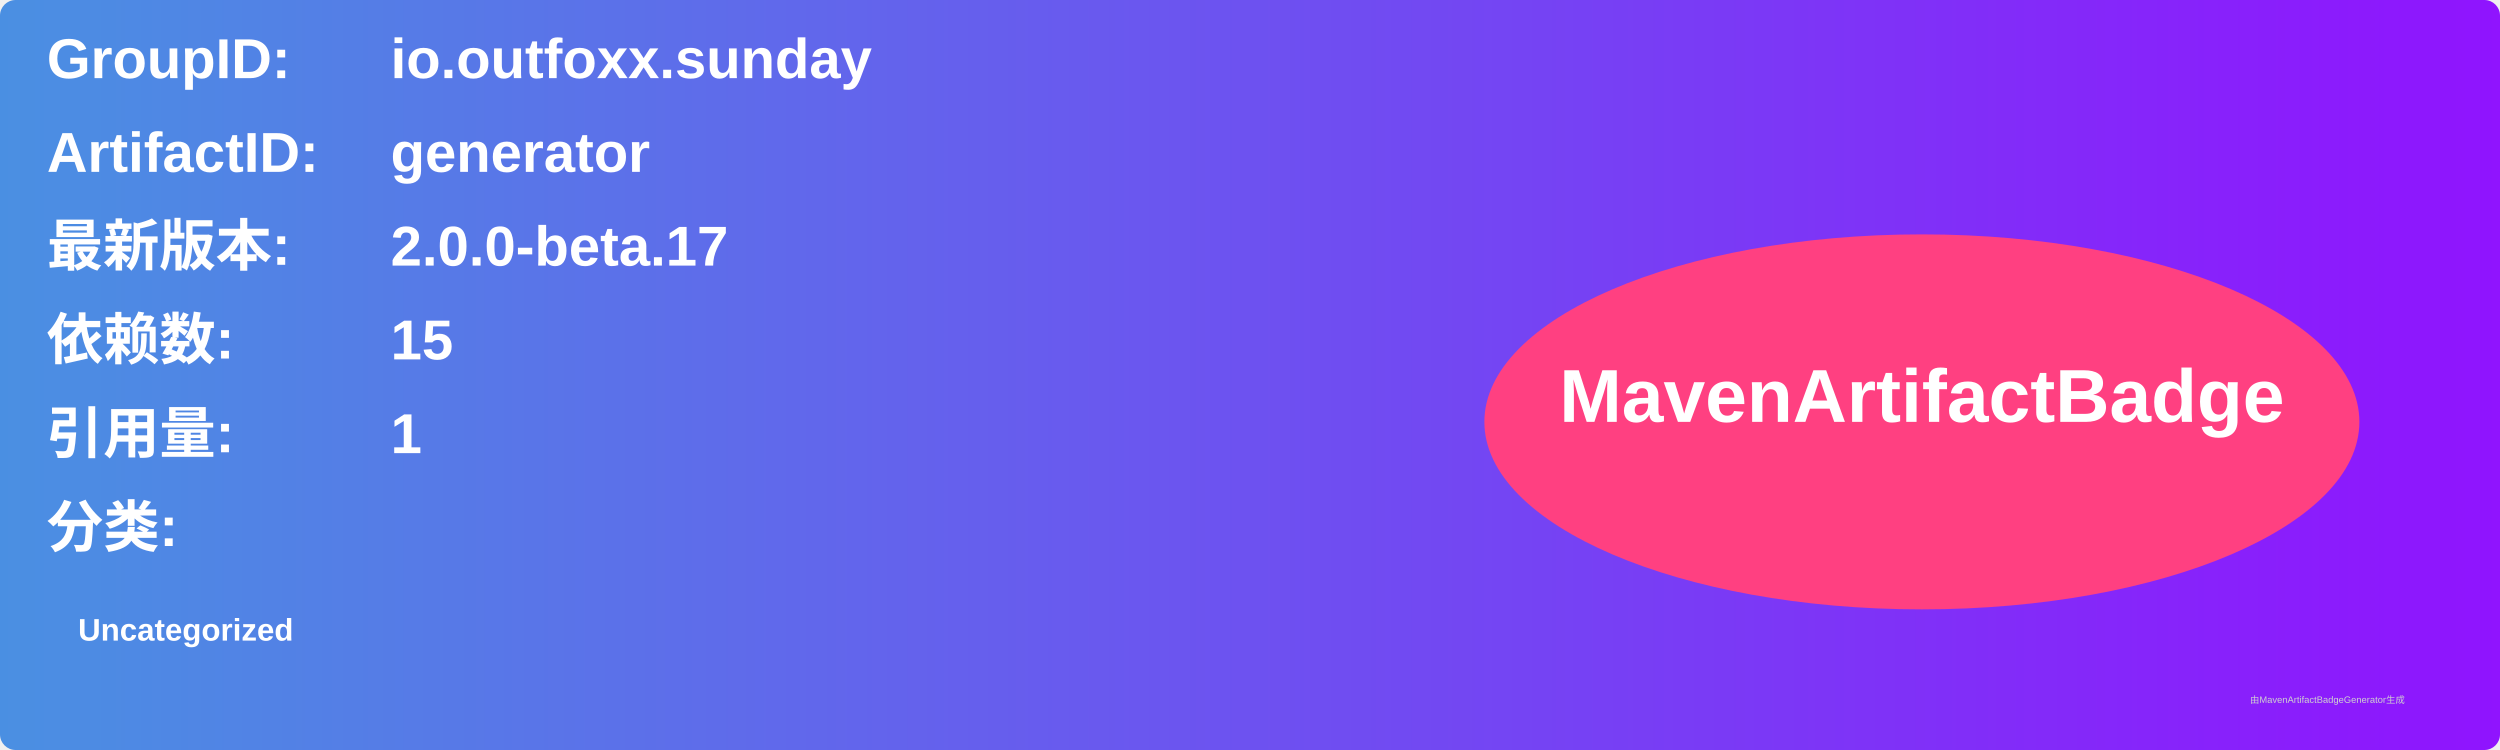
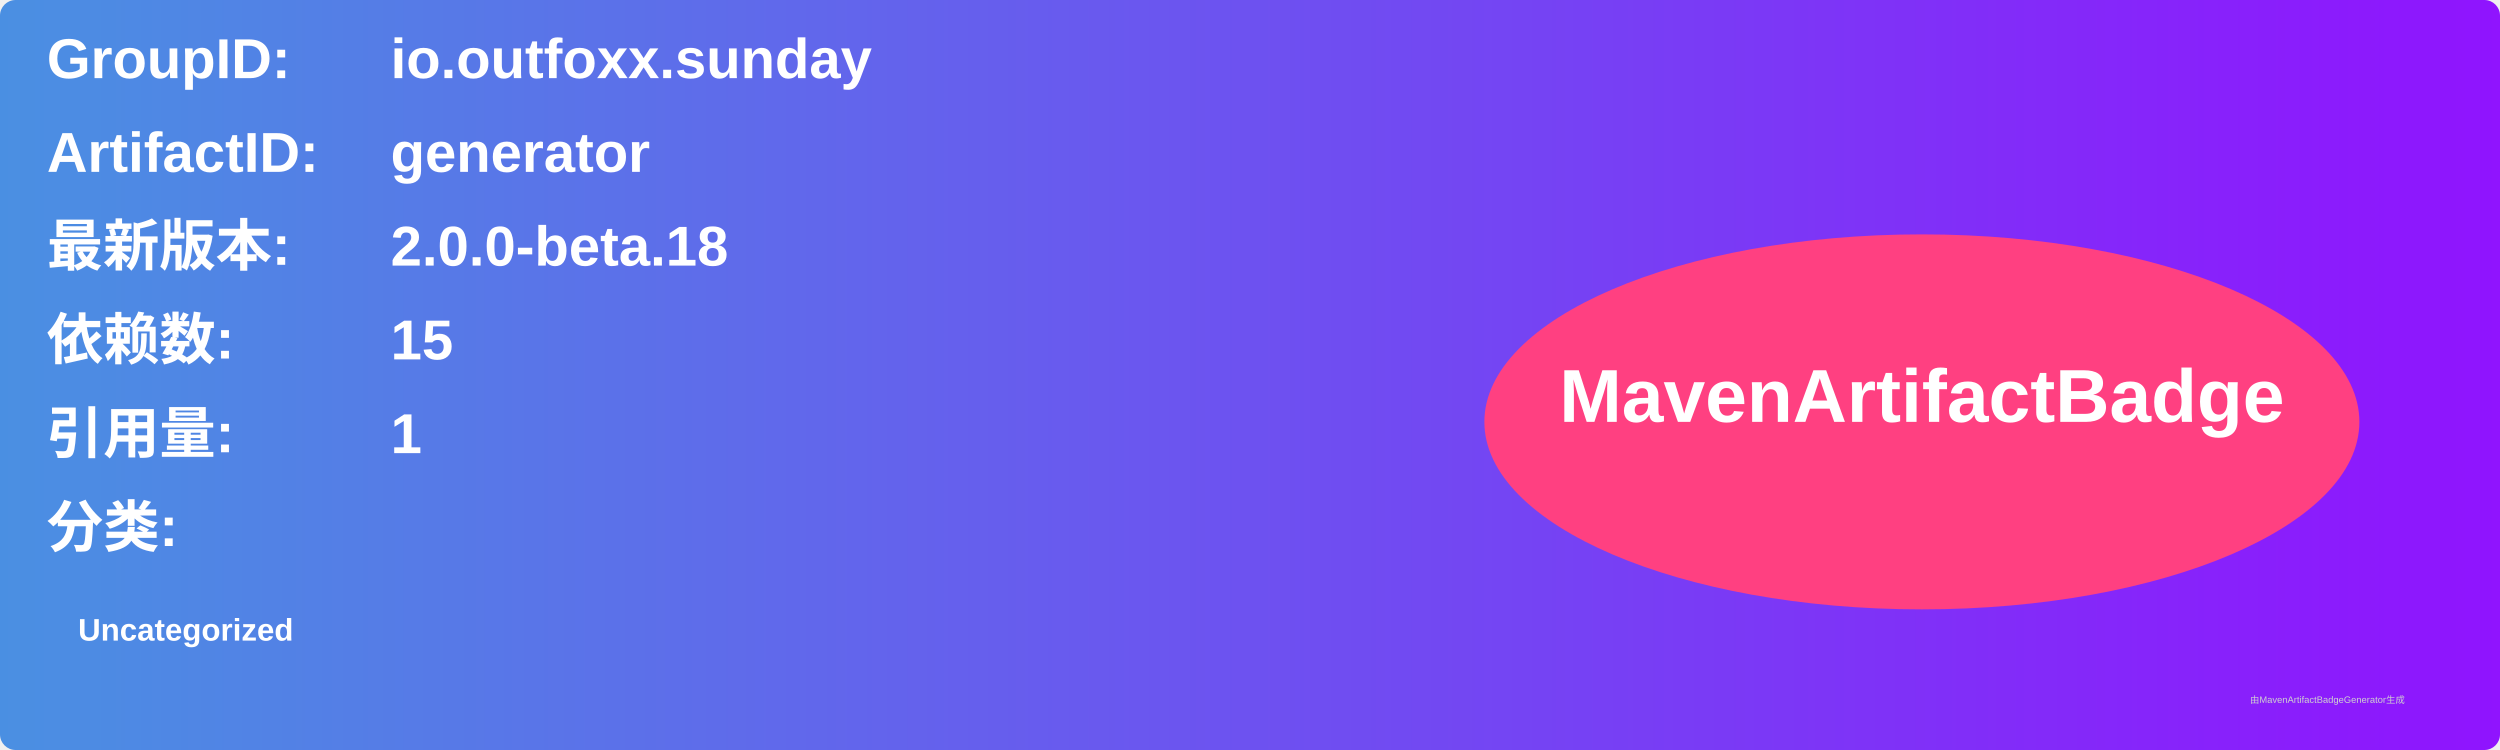
<svg xmlns="http://www.w3.org/2000/svg" width="800" height="240" viewBox="0 0 800 240">
  <linearGradient id="grad" x1="0%" y1="0%" x2="100%" y2="0%">
    <stop offset="0%" stop-color="#4a90e2" />
    <stop offset="100%" stop-color="#9013fe" />
  </linearGradient>
  <rect width="100%" height="100%" rx="5" ry="5" fill="url(#grad)" />
  <g transform="translate(15, 15)">
    <text x="0" y="10" font-family="Arial" font-size="18" fill="white" font-weight="bold" width="260">GroupID:</text>
    <text x="110" y="10" font-family="Arial" font-size="18" fill="white" font-weight="bold" width="460">io.outfoxx.sunday</text>
    <text x="0" y="40" font-family="Arial" font-size="18" fill="white" font-weight="bold" width="260">ArtifactID:</text>
    <text x="110" y="40" font-family="Arial" font-size="18" fill="white" font-weight="bold" width="460">generator</text>
    <text x="0" y="70" font-family="Arial" font-size="18" fill="white" font-weight="bold">最新版本:</text>
    <text x="110" y="70" font-family="Arial" font-size="18" fill="white" font-weight="bold">
-       <tspan font-weight="bold">2.0.0-beta.17</tspan>
+       <tspan font-weight="bold">2.0.0-beta.18</tspan>
    </text>
    <text x="0" y="100" font-family="Arial" font-size="18" fill="white" font-weight="bold">依赖数: </text>
    <text x="110" y="100" font-family="Arial" font-size="18" fill="white">
      <tspan font-weight="bold">15</tspan>
    </text>
    <text x="0" y="130" font-family="Arial" font-size="18" fill="white" font-weight="bold">引用量: </text>
    <text x="110" y="130" font-family="Arial" font-size="18" fill="white">
      <tspan font-weight="bold">1</tspan>
    </text>
    <text x="0" y="160" font-family="Arial" font-size="18" fill="white" font-weight="bold">分类:</text>
    <text x="10" y="190" font-family="Arial" font-size="10" fill="white">
      <tspan font-weight="bold">Uncategorized</tspan>
    </text>
    <ellipse cx="600" cy="120" rx="140" ry="60" fill="#ff4081" />
    <text x="600" y="120" text-anchor="middle" font-family="Arial" font-size="24" fill="white" font-weight="bold">MavenArtifactBadge</text>
  </g>
  <text x="720" y="225" font-family="Arial" font-size="3" fill="#d0d0d0">由MavenArtifactBadgeGenerator生成</text>
</svg>
